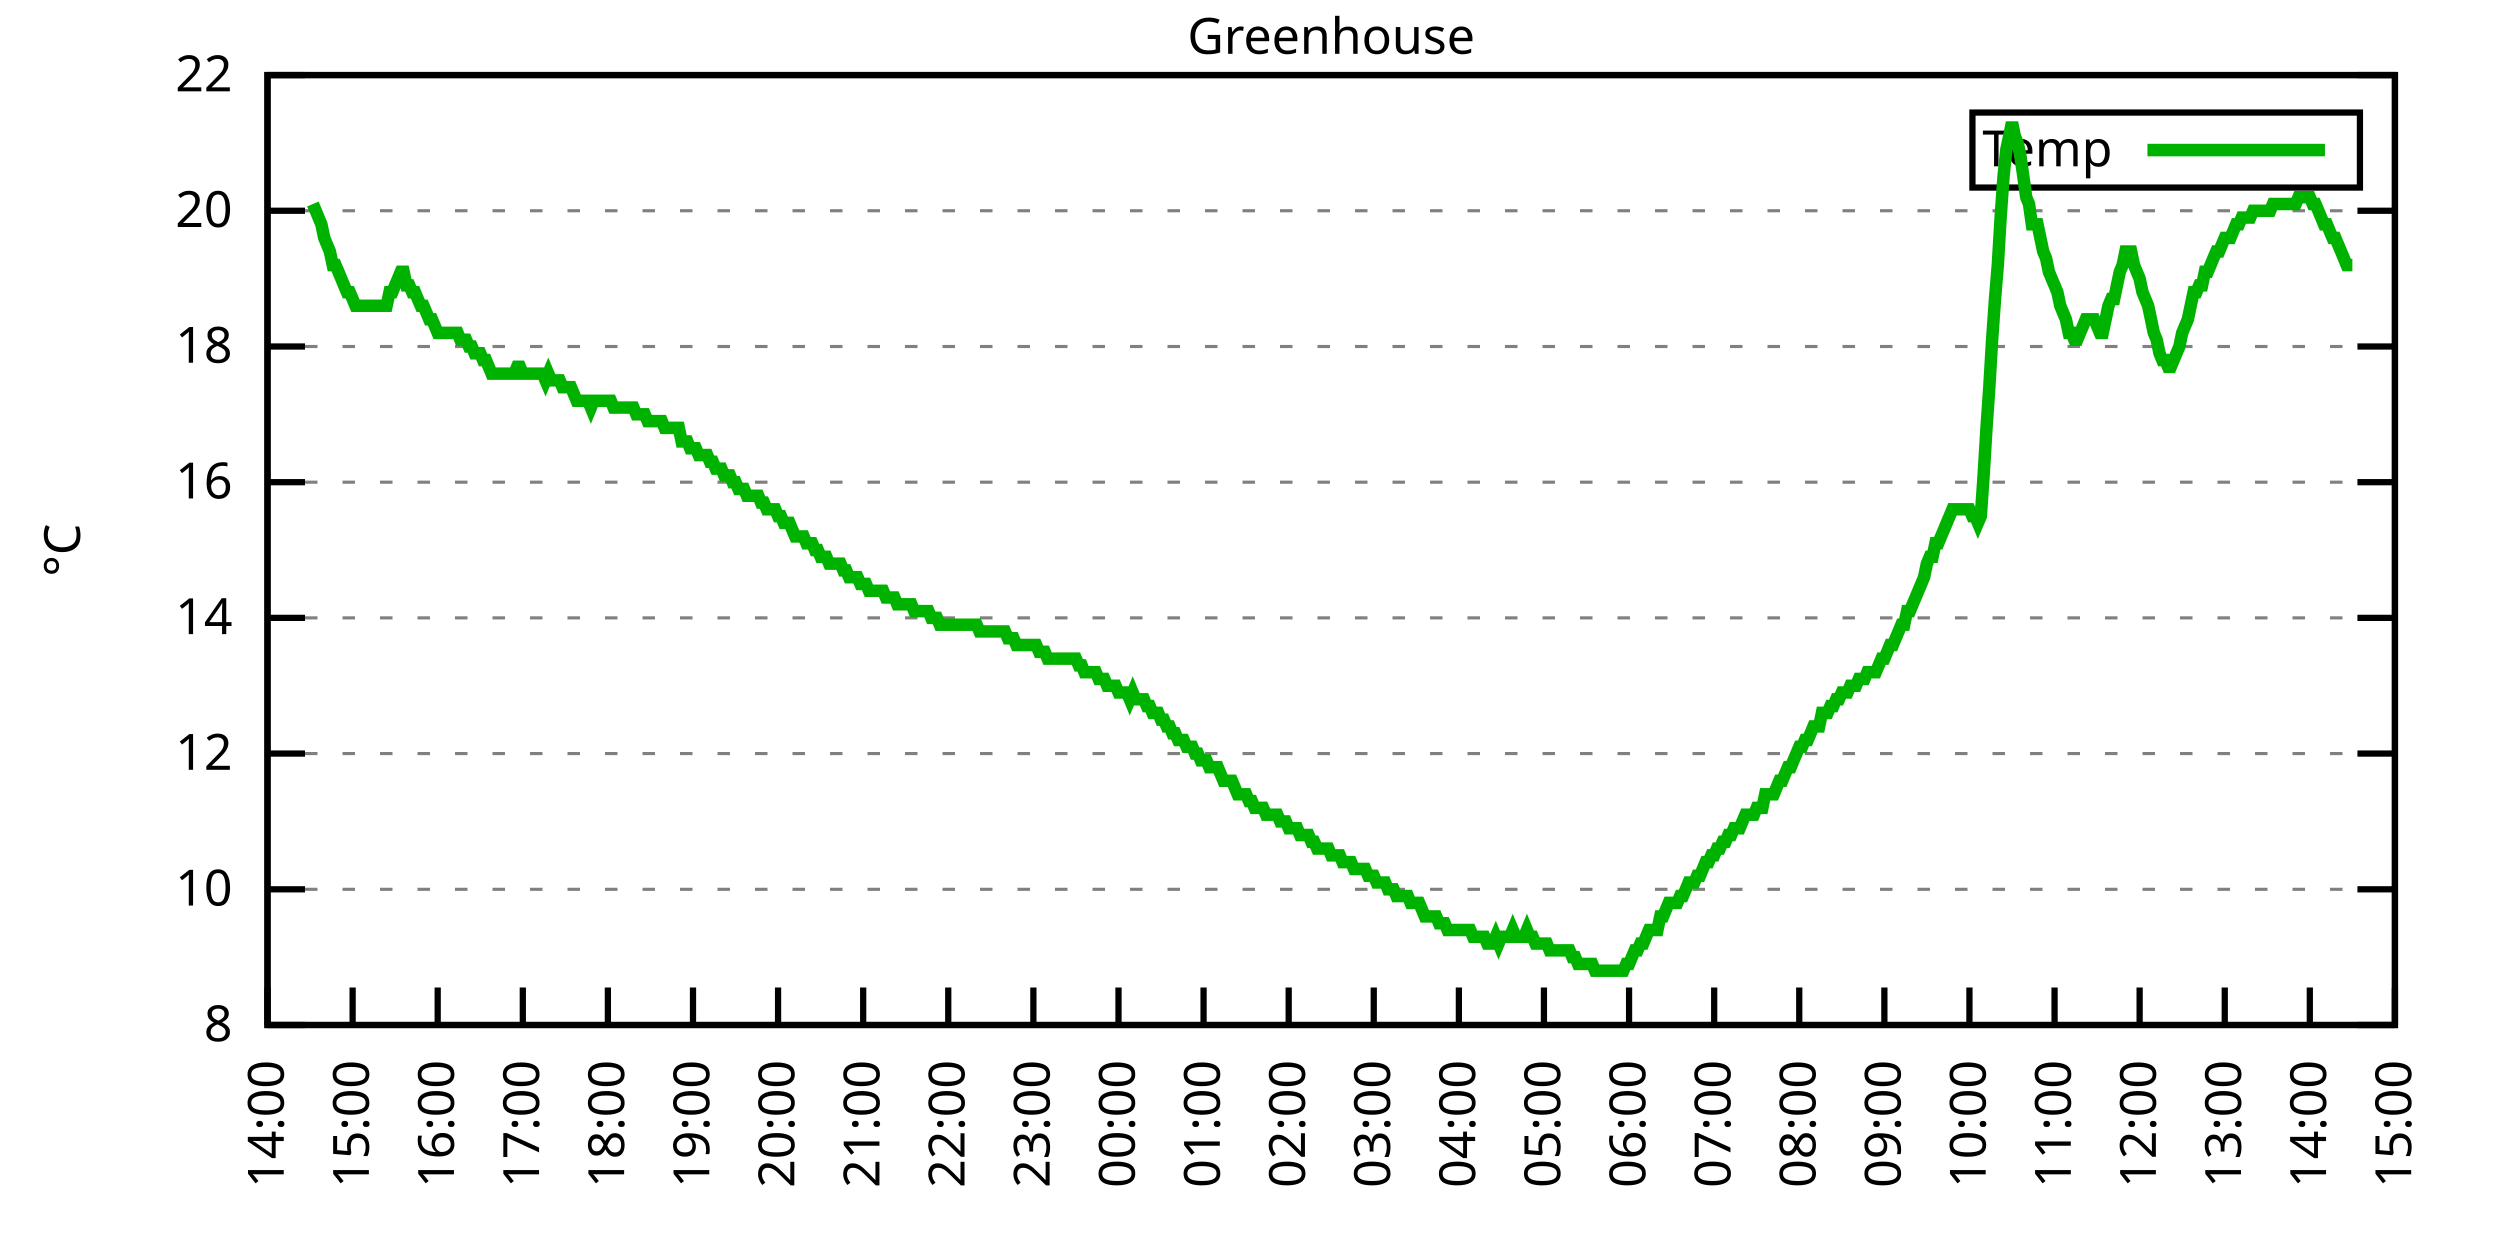
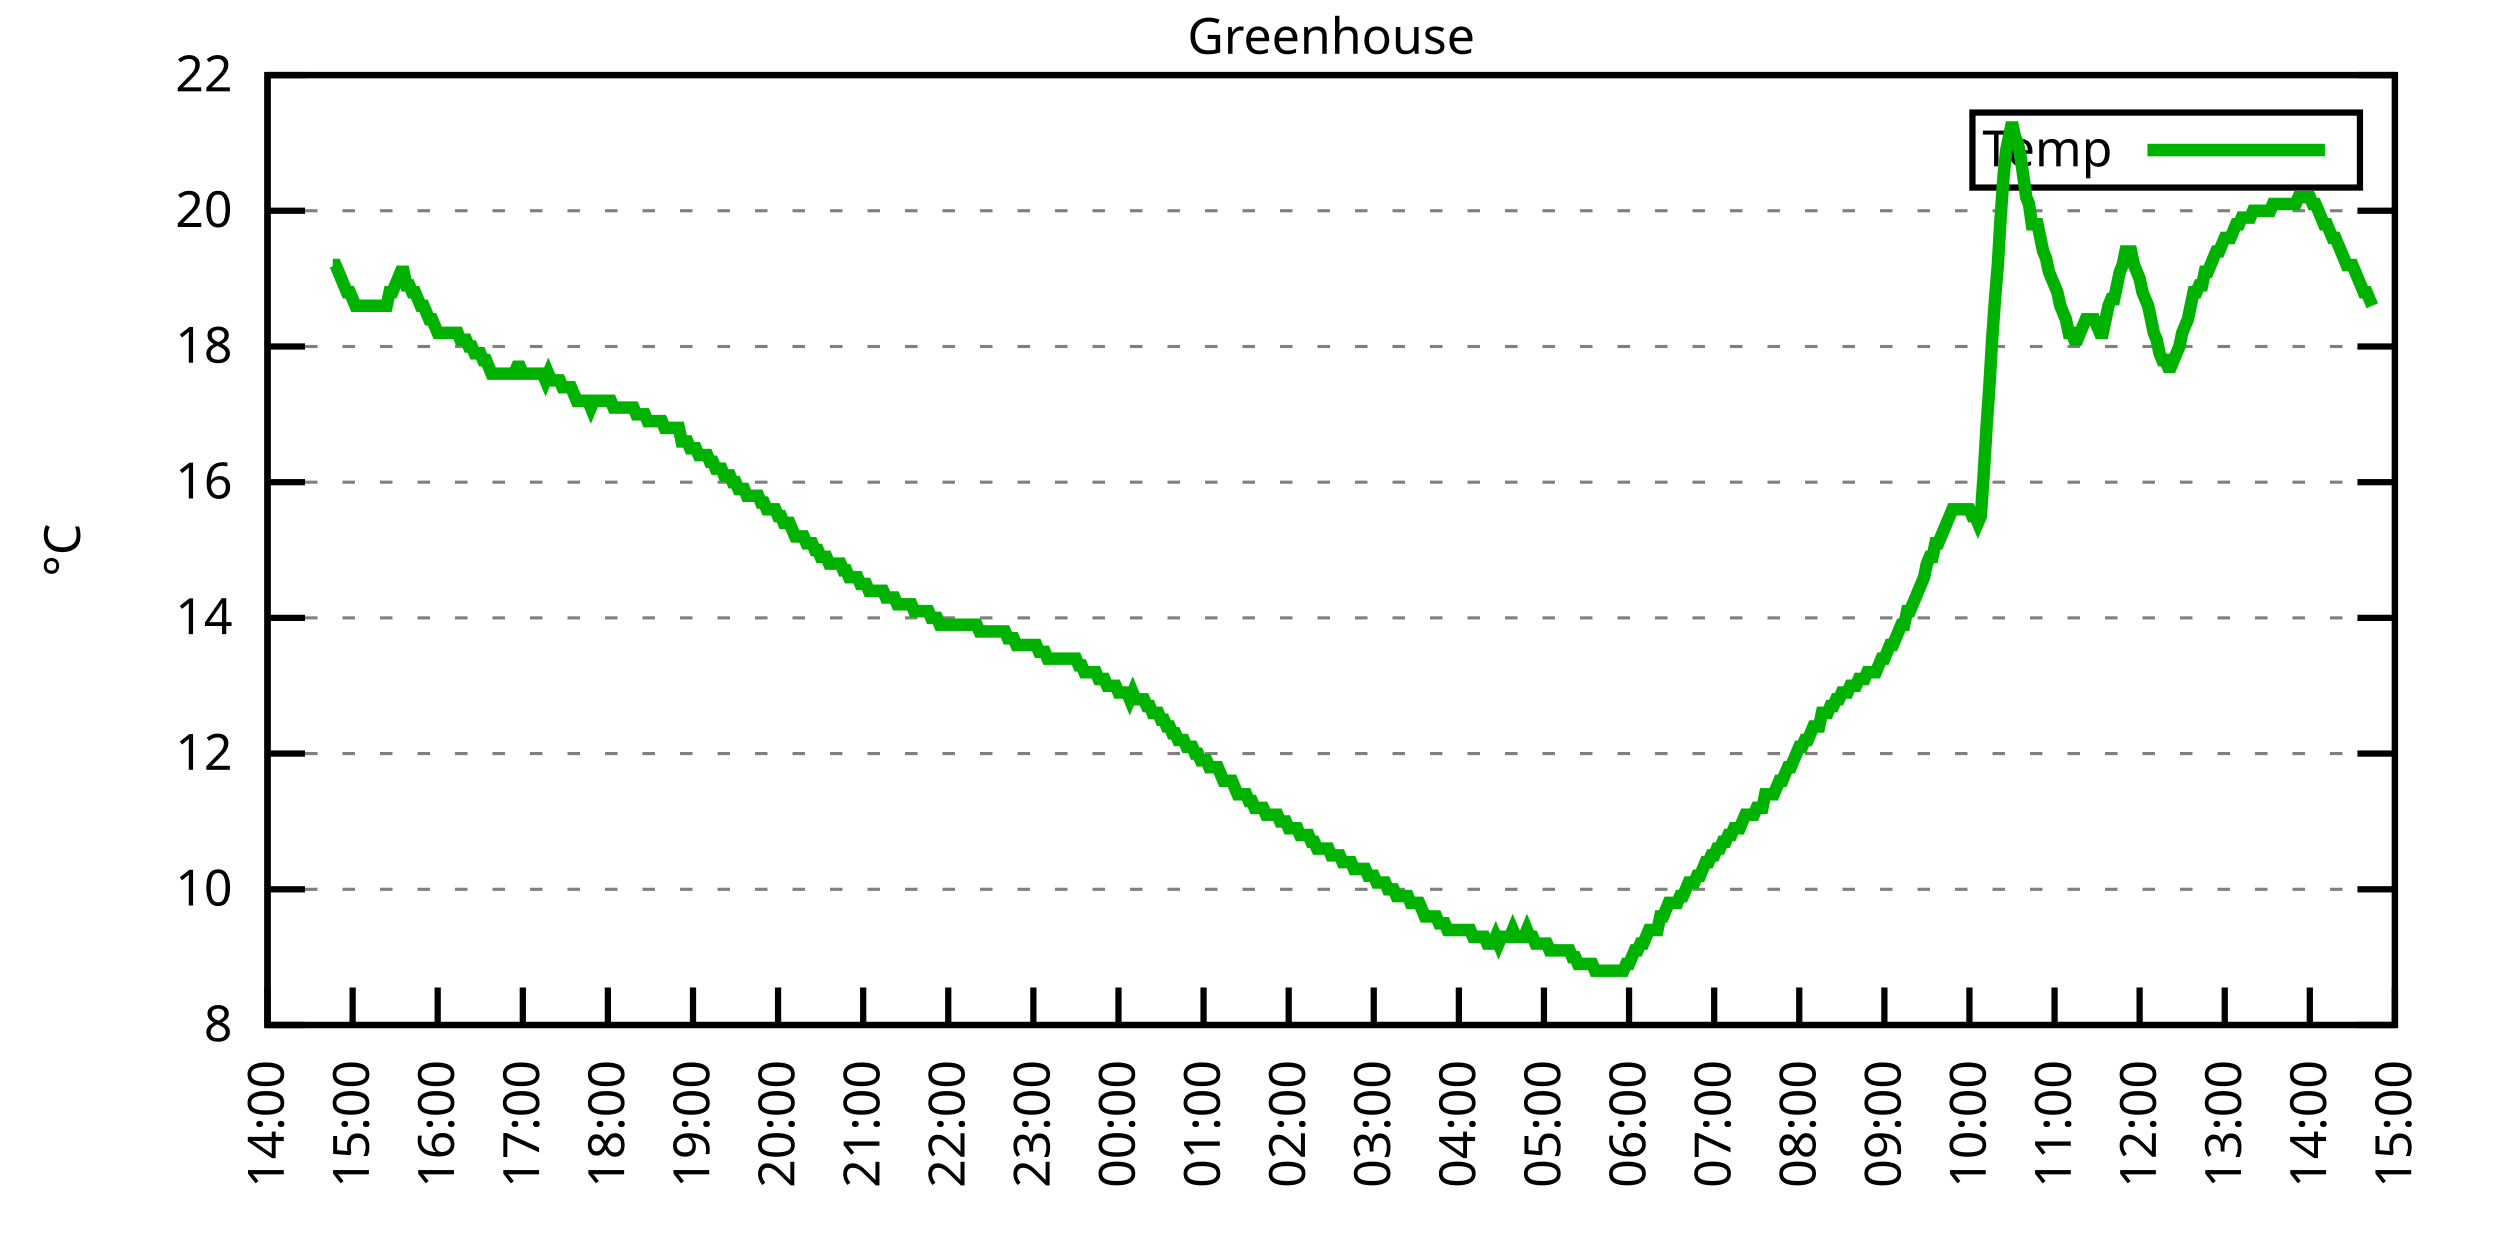
<svg xmlns="http://www.w3.org/2000/svg" xmlns:xlink="http://www.w3.org/1999/xlink" width="400" height="200" viewBox="0 0 400 200">
  <g id="gnuplot_canvas">
    <rect x="0" y="0" width="400" height="200" fill="none" />
    <defs>
      <circle id="gpDot" r="0.5" stroke-width="0.5" stroke="currentColor" />
      <path id="gpPt0" stroke-width="0.333" stroke="currentColor" d="M-1,0 h2 M0,-1 v2" />
      <path id="gpPt1" stroke-width="0.333" stroke="currentColor" d="M-1,-1 L1,1 M1,-1 L-1,1" />
      <path id="gpPt2" stroke-width="0.333" stroke="currentColor" d="M-1,0 L1,0 M0,-1 L0,1 M-1,-1 L1,1 M-1,1 L1,-1" />
      <rect id="gpPt3" stroke-width="0.333" stroke="currentColor" x="-1" y="-1" width="2" height="2" />
      <rect id="gpPt4" stroke-width="0.333" stroke="currentColor" fill="currentColor" x="-1" y="-1" width="2" height="2" />
      <circle id="gpPt5" stroke-width="0.333" stroke="currentColor" cx="0" cy="0" r="1" />
      <use xlink:href="#gpPt5" id="gpPt6" fill="currentColor" stroke="none" />
      <path id="gpPt7" stroke-width="0.333" stroke="currentColor" d="M0,-1.33 L-1.33,0.67 L1.33,0.67 z" />
      <use xlink:href="#gpPt7" id="gpPt8" fill="currentColor" stroke="none" />
      <use xlink:href="#gpPt7" id="gpPt9" stroke="currentColor" transform="rotate(180)" />
      <use xlink:href="#gpPt9" id="gpPt10" fill="currentColor" stroke="none" />
      <use xlink:href="#gpPt3" id="gpPt11" stroke="currentColor" transform="rotate(45)" />
      <use xlink:href="#gpPt11" id="gpPt12" fill="currentColor" stroke="none" />
      <path id="gpPt13" stroke-width="0.333" stroke="currentColor" d="M0,1.330 L1.265,0.411 L0.782,-1.067 L-0.782,-1.076 L-1.265,0.411 z" />
      <use xlink:href="#gpPt13" id="gpPt14" fill="currentColor" stroke="none" />
      <filter id="textbox" filterUnits="objectBoundingBox" x="0" y="0" height="1" width="1">
        <feFlood flood-color="white" flood-opacity="1" result="bgnd" />
        <feComposite in="SourceGraphic" in2="bgnd" operator="atop" />
      </filter>
      <filter id="greybox" filterUnits="objectBoundingBox" x="0" y="0" height="1" width="1">
        <feFlood flood-color="lightgrey" flood-opacity="1" result="grey" />
        <feComposite in="SourceGraphic" in2="grey" operator="atop" />
      </filter>
    </defs>
    <g fill="none" color="white" stroke="currentColor" stroke-width="1.00" stroke-linecap="butt" stroke-linejoin="miter">
</g>
    <g fill="none" color="black" stroke="currentColor" stroke-width="1.00" stroke-linecap="butt" stroke-linejoin="miter">
      <g stroke="none" shape-rendering="crispEdges">
        <polygon fill="rgb(255, 255, 255)" points="42.80,164.00 383.18,164.00 383.18,12.02 42.80,12.02 " />
      </g>
    </g>
    <g fill="none" color="black" stroke="currentColor" stroke-width="1.00" stroke-linecap="butt" stroke-linejoin="miter">
</g>
    <g fill="none" color="black" stroke="black" stroke-width="0.50" stroke-linecap="butt" stroke-linejoin="miter">
</g>
    <g fill="none" color="gray" stroke="currentColor" stroke-width="0.50" stroke-linecap="butt" stroke-linejoin="miter">
      <path stroke="gray" stroke-dasharray="2,4" class="gridline" d="M42.80,164.00 L383.19,164.00  " />
    </g>
    <g fill="none" color="gray" stroke="gray" stroke-width="1.00" stroke-linecap="butt" stroke-linejoin="miter">
</g>
    <g fill="none" color="black" stroke="currentColor" stroke-width="1.00" stroke-linecap="butt" stroke-linejoin="miter">
      <path stroke="black" d="M42.80,164.00 L48.80,164.00 M383.19,164.00 L377.19,164.00  " />
      <g transform="translate(37.20,166.60)" stroke="none" fill="black" font-family="Sans" font-size="8.00" text-anchor="end">
        <text>
          <tspan font-family="Sans"> 8</tspan>
        </text>
      </g>
    </g>
    <g fill="none" color="black" stroke="currentColor" stroke-width="1.00" stroke-linecap="butt" stroke-linejoin="miter">
</g>
    <g fill="none" color="black" stroke="black" stroke-width="0.50" stroke-linecap="butt" stroke-linejoin="miter">
</g>
    <g fill="none" color="gray" stroke="currentColor" stroke-width="0.50" stroke-linecap="butt" stroke-linejoin="miter">
      <path stroke="gray" stroke-dasharray="2,4" class="gridline" d="M42.80,142.29 L383.19,142.29  " />
    </g>
    <g fill="none" color="gray" stroke="gray" stroke-width="1.00" stroke-linecap="butt" stroke-linejoin="miter">
</g>
    <g fill="none" color="black" stroke="currentColor" stroke-width="1.00" stroke-linecap="butt" stroke-linejoin="miter">
      <path stroke="black" d="M42.80,142.29 L48.80,142.29 M383.19,142.29 L377.19,142.29  " />
      <g transform="translate(37.20,144.89)" stroke="none" fill="black" font-family="Sans" font-size="8.00" text-anchor="end">
        <text>
          <tspan font-family="Sans"> 10</tspan>
        </text>
      </g>
    </g>
    <g fill="none" color="black" stroke="currentColor" stroke-width="1.00" stroke-linecap="butt" stroke-linejoin="miter">
</g>
    <g fill="none" color="black" stroke="black" stroke-width="0.50" stroke-linecap="butt" stroke-linejoin="miter">
</g>
    <g fill="none" color="gray" stroke="currentColor" stroke-width="0.50" stroke-linecap="butt" stroke-linejoin="miter">
      <path stroke="gray" stroke-dasharray="2,4" class="gridline" d="M42.80,120.57 L383.19,120.57  " />
    </g>
    <g fill="none" color="gray" stroke="gray" stroke-width="1.00" stroke-linecap="butt" stroke-linejoin="miter">
</g>
    <g fill="none" color="black" stroke="currentColor" stroke-width="1.00" stroke-linecap="butt" stroke-linejoin="miter">
      <path stroke="black" d="M42.80,120.57 L48.80,120.57 M383.19,120.57 L377.19,120.57  " />
      <g transform="translate(37.20,123.17)" stroke="none" fill="black" font-family="Sans" font-size="8.00" text-anchor="end">
        <text>
          <tspan font-family="Sans"> 12</tspan>
        </text>
      </g>
    </g>
    <g fill="none" color="black" stroke="currentColor" stroke-width="1.00" stroke-linecap="butt" stroke-linejoin="miter">
</g>
    <g fill="none" color="black" stroke="black" stroke-width="0.50" stroke-linecap="butt" stroke-linejoin="miter">
</g>
    <g fill="none" color="gray" stroke="currentColor" stroke-width="0.50" stroke-linecap="butt" stroke-linejoin="miter">
      <path stroke="gray" stroke-dasharray="2,4" class="gridline" d="M42.80,98.86 L383.19,98.86  " />
    </g>
    <g fill="none" color="gray" stroke="gray" stroke-width="1.00" stroke-linecap="butt" stroke-linejoin="miter">
</g>
    <g fill="none" color="black" stroke="currentColor" stroke-width="1.00" stroke-linecap="butt" stroke-linejoin="miter">
      <path stroke="black" d="M42.80,98.86 L48.80,98.86 M383.19,98.86 L377.19,98.86  " />
      <g transform="translate(37.20,101.46)" stroke="none" fill="black" font-family="Sans" font-size="8.00" text-anchor="end">
        <text>
          <tspan font-family="Sans"> 14</tspan>
        </text>
      </g>
    </g>
    <g fill="none" color="black" stroke="currentColor" stroke-width="1.00" stroke-linecap="butt" stroke-linejoin="miter">
</g>
    <g fill="none" color="black" stroke="black" stroke-width="0.50" stroke-linecap="butt" stroke-linejoin="miter">
</g>
    <g fill="none" color="gray" stroke="currentColor" stroke-width="0.50" stroke-linecap="butt" stroke-linejoin="miter">
      <path stroke="gray" stroke-dasharray="2,4" class="gridline" d="M42.80,77.15 L383.19,77.15  " />
    </g>
    <g fill="none" color="gray" stroke="gray" stroke-width="1.00" stroke-linecap="butt" stroke-linejoin="miter">
</g>
    <g fill="none" color="black" stroke="currentColor" stroke-width="1.00" stroke-linecap="butt" stroke-linejoin="miter">
      <path stroke="black" d="M42.80,77.15 L48.80,77.15 M383.19,77.15 L377.19,77.15  " />
      <g transform="translate(37.20,79.75)" stroke="none" fill="black" font-family="Sans" font-size="8.00" text-anchor="end">
        <text>
          <tspan font-family="Sans"> 16</tspan>
        </text>
      </g>
    </g>
    <g fill="none" color="black" stroke="currentColor" stroke-width="1.00" stroke-linecap="butt" stroke-linejoin="miter">
</g>
    <g fill="none" color="black" stroke="black" stroke-width="0.50" stroke-linecap="butt" stroke-linejoin="miter">
</g>
    <g fill="none" color="gray" stroke="currentColor" stroke-width="0.50" stroke-linecap="butt" stroke-linejoin="miter">
      <path stroke="gray" stroke-dasharray="2,4" class="gridline" d="M42.80,55.44 L383.19,55.44  " />
    </g>
    <g fill="none" color="gray" stroke="gray" stroke-width="1.00" stroke-linecap="butt" stroke-linejoin="miter">
</g>
    <g fill="none" color="black" stroke="currentColor" stroke-width="1.00" stroke-linecap="butt" stroke-linejoin="miter">
      <path stroke="black" d="M42.80,55.44 L48.80,55.44 M383.19,55.44 L377.19,55.44  " />
      <g transform="translate(37.20,58.04)" stroke="none" fill="black" font-family="Sans" font-size="8.00" text-anchor="end">
        <text>
          <tspan font-family="Sans"> 18</tspan>
        </text>
      </g>
    </g>
    <g fill="none" color="black" stroke="currentColor" stroke-width="1.00" stroke-linecap="butt" stroke-linejoin="miter">
</g>
    <g fill="none" color="black" stroke="black" stroke-width="0.50" stroke-linecap="butt" stroke-linejoin="miter">
</g>
    <g fill="none" color="gray" stroke="currentColor" stroke-width="0.50" stroke-linecap="butt" stroke-linejoin="miter">
      <path stroke="gray" stroke-dasharray="2,4" class="gridline" d="M42.80,33.72 L383.19,33.72  " />
    </g>
    <g fill="none" color="gray" stroke="gray" stroke-width="1.00" stroke-linecap="butt" stroke-linejoin="miter">
</g>
    <g fill="none" color="black" stroke="currentColor" stroke-width="1.00" stroke-linecap="butt" stroke-linejoin="miter">
      <path stroke="black" d="M42.80,33.72 L48.80,33.72 M383.19,33.72 L377.19,33.72  " />
      <g transform="translate(37.20,36.32)" stroke="none" fill="black" font-family="Sans" font-size="8.00" text-anchor="end">
        <text>
          <tspan font-family="Sans"> 20</tspan>
        </text>
      </g>
    </g>
    <g fill="none" color="black" stroke="currentColor" stroke-width="1.00" stroke-linecap="butt" stroke-linejoin="miter">
</g>
    <g fill="none" color="black" stroke="black" stroke-width="0.50" stroke-linecap="butt" stroke-linejoin="miter">
</g>
    <g fill="none" color="gray" stroke="currentColor" stroke-width="0.50" stroke-linecap="butt" stroke-linejoin="miter">
      <path stroke="gray" stroke-dasharray="2,4" class="gridline" d="M42.80,12.01 L383.19,12.01  " />
    </g>
    <g fill="none" color="gray" stroke="gray" stroke-width="1.00" stroke-linecap="butt" stroke-linejoin="miter">
</g>
    <g fill="none" color="black" stroke="currentColor" stroke-width="1.00" stroke-linecap="butt" stroke-linejoin="miter">
      <path stroke="black" d="M42.80,12.01 L48.80,12.01 M383.19,12.01 L377.19,12.01  " />
      <g transform="translate(37.20,14.61)" stroke="none" fill="black" font-family="Sans" font-size="8.00" text-anchor="end">
        <text>
          <tspan font-family="Sans"> 22</tspan>
        </text>
      </g>
    </g>
    <g fill="none" color="black" stroke="currentColor" stroke-width="1.00" stroke-linecap="butt" stroke-linejoin="miter">
      <path stroke="black" d="M42.80,164.00 L42.80,158.00  " />
      <g transform="translate(45.40,169.60) rotate(270.00)" stroke="none" fill="black" font-family="Sans" font-size="8.00" text-anchor="end">
        <text>
          <tspan font-family="Sans">14:00</tspan>
        </text>
      </g>
    </g>
    <g fill="none" color="black" stroke="currentColor" stroke-width="1.00" stroke-linecap="butt" stroke-linejoin="miter">
      <path stroke="black" d="M56.42,164.00 L56.42,158.00  " />
      <g transform="translate(59.02,169.60) rotate(270.00)" stroke="none" fill="black" font-family="Sans" font-size="8.00" text-anchor="end">
        <text>
          <tspan font-family="Sans">15:00</tspan>
        </text>
      </g>
    </g>
    <g fill="none" color="black" stroke="currentColor" stroke-width="1.00" stroke-linecap="butt" stroke-linejoin="miter">
      <path stroke="black" d="M70.03,164.00 L70.03,158.00  " />
      <g transform="translate(72.63,169.60) rotate(270.00)" stroke="none" fill="black" font-family="Sans" font-size="8.00" text-anchor="end">
        <text>
          <tspan font-family="Sans">16:00</tspan>
        </text>
      </g>
    </g>
    <g fill="none" color="black" stroke="currentColor" stroke-width="1.00" stroke-linecap="butt" stroke-linejoin="miter">
      <path stroke="black" d="M83.65,164.00 L83.65,158.00  " />
      <g transform="translate(86.25,169.60) rotate(270.00)" stroke="none" fill="black" font-family="Sans" font-size="8.00" text-anchor="end">
        <text>
          <tspan font-family="Sans">17:00</tspan>
        </text>
      </g>
    </g>
    <g fill="none" color="black" stroke="currentColor" stroke-width="1.00" stroke-linecap="butt" stroke-linejoin="miter">
      <path stroke="black" d="M97.26,164.00 L97.26,158.00  " />
      <g transform="translate(99.86,169.60) rotate(270.00)" stroke="none" fill="black" font-family="Sans" font-size="8.00" text-anchor="end">
        <text>
          <tspan font-family="Sans">18:00</tspan>
        </text>
      </g>
    </g>
    <g fill="none" color="black" stroke="currentColor" stroke-width="1.00" stroke-linecap="butt" stroke-linejoin="miter">
      <path stroke="black" d="M110.88,164.00 L110.88,158.00  " />
      <g transform="translate(113.48,169.60) rotate(270.00)" stroke="none" fill="black" font-family="Sans" font-size="8.00" text-anchor="end">
        <text>
          <tspan font-family="Sans">19:00</tspan>
        </text>
      </g>
    </g>
    <g fill="none" color="black" stroke="currentColor" stroke-width="1.00" stroke-linecap="butt" stroke-linejoin="miter">
      <path stroke="black" d="M124.49,164.00 L124.49,158.00  " />
      <g transform="translate(127.09,169.60) rotate(270.00)" stroke="none" fill="black" font-family="Sans" font-size="8.00" text-anchor="end">
        <text>
          <tspan font-family="Sans">20:00</tspan>
        </text>
      </g>
    </g>
    <g fill="none" color="black" stroke="currentColor" stroke-width="1.00" stroke-linecap="butt" stroke-linejoin="miter">
      <path stroke="black" d="M138.11,164.00 L138.11,158.00  " />
      <g transform="translate(140.71,169.60) rotate(270.00)" stroke="none" fill="black" font-family="Sans" font-size="8.00" text-anchor="end">
        <text>
          <tspan font-family="Sans">21:00</tspan>
        </text>
      </g>
    </g>
    <g fill="none" color="black" stroke="currentColor" stroke-width="1.00" stroke-linecap="butt" stroke-linejoin="miter">
      <path stroke="black" d="M151.72,164.00 L151.72,158.00  " />
      <g transform="translate(154.32,169.60) rotate(270.00)" stroke="none" fill="black" font-family="Sans" font-size="8.00" text-anchor="end">
        <text>
          <tspan font-family="Sans">22:00</tspan>
        </text>
      </g>
    </g>
    <g fill="none" color="black" stroke="currentColor" stroke-width="1.00" stroke-linecap="butt" stroke-linejoin="miter">
      <path stroke="black" d="M165.34,164.00 L165.34,158.00  " />
      <g transform="translate(167.94,169.60) rotate(270.00)" stroke="none" fill="black" font-family="Sans" font-size="8.00" text-anchor="end">
        <text>
          <tspan font-family="Sans">23:00</tspan>
        </text>
      </g>
    </g>
    <g fill="none" color="black" stroke="currentColor" stroke-width="1.00" stroke-linecap="butt" stroke-linejoin="miter">
      <path stroke="black" d="M178.96,164.00 L178.96,158.00  " />
      <g transform="translate(181.56,169.60) rotate(270.00)" stroke="none" fill="black" font-family="Sans" font-size="8.00" text-anchor="end">
        <text>
          <tspan font-family="Sans">00:00</tspan>
        </text>
      </g>
    </g>
    <g fill="none" color="black" stroke="currentColor" stroke-width="1.00" stroke-linecap="butt" stroke-linejoin="miter">
      <path stroke="black" d="M192.57,164.00 L192.57,158.00  " />
      <g transform="translate(195.17,169.60) rotate(270.00)" stroke="none" fill="black" font-family="Sans" font-size="8.00" text-anchor="end">
        <text>
          <tspan font-family="Sans">01:00</tspan>
        </text>
      </g>
    </g>
    <g fill="none" color="black" stroke="currentColor" stroke-width="1.00" stroke-linecap="butt" stroke-linejoin="miter">
      <path stroke="black" d="M206.19,164.00 L206.19,158.00  " />
      <g transform="translate(208.79,169.60) rotate(270.00)" stroke="none" fill="black" font-family="Sans" font-size="8.00" text-anchor="end">
        <text>
          <tspan font-family="Sans">02:00</tspan>
        </text>
      </g>
    </g>
    <g fill="none" color="black" stroke="currentColor" stroke-width="1.00" stroke-linecap="butt" stroke-linejoin="miter">
      <path stroke="black" d="M219.80,164.00 L219.80,158.00  " />
      <g transform="translate(222.40,169.60) rotate(270.00)" stroke="none" fill="black" font-family="Sans" font-size="8.00" text-anchor="end">
        <text>
          <tspan font-family="Sans">03:00</tspan>
        </text>
      </g>
    </g>
    <g fill="none" color="black" stroke="currentColor" stroke-width="1.00" stroke-linecap="butt" stroke-linejoin="miter">
      <path stroke="black" d="M233.42,164.00 L233.42,158.00  " />
      <g transform="translate(236.02,169.60) rotate(270.00)" stroke="none" fill="black" font-family="Sans" font-size="8.00" text-anchor="end">
        <text>
          <tspan font-family="Sans">04:00</tspan>
        </text>
      </g>
    </g>
    <g fill="none" color="black" stroke="currentColor" stroke-width="1.00" stroke-linecap="butt" stroke-linejoin="miter">
      <path stroke="black" d="M247.03,164.00 L247.03,158.00  " />
      <g transform="translate(249.63,169.60) rotate(270.00)" stroke="none" fill="black" font-family="Sans" font-size="8.00" text-anchor="end">
        <text>
          <tspan font-family="Sans">05:00</tspan>
        </text>
      </g>
    </g>
    <g fill="none" color="black" stroke="currentColor" stroke-width="1.00" stroke-linecap="butt" stroke-linejoin="miter">
      <path stroke="black" d="M260.65,164.00 L260.65,158.00  " />
      <g transform="translate(263.25,169.60) rotate(270.00)" stroke="none" fill="black" font-family="Sans" font-size="8.00" text-anchor="end">
        <text>
          <tspan font-family="Sans">06:00</tspan>
        </text>
      </g>
    </g>
    <g fill="none" color="black" stroke="currentColor" stroke-width="1.00" stroke-linecap="butt" stroke-linejoin="miter">
      <path stroke="black" d="M274.27,164.00 L274.27,158.00  " />
      <g transform="translate(276.87,169.60) rotate(270.00)" stroke="none" fill="black" font-family="Sans" font-size="8.00" text-anchor="end">
        <text>
          <tspan font-family="Sans">07:00</tspan>
        </text>
      </g>
    </g>
    <g fill="none" color="black" stroke="currentColor" stroke-width="1.00" stroke-linecap="butt" stroke-linejoin="miter">
      <path stroke="black" d="M287.88,164.00 L287.88,158.00  " />
      <g transform="translate(290.48,169.60) rotate(270.00)" stroke="none" fill="black" font-family="Sans" font-size="8.00" text-anchor="end">
        <text>
          <tspan font-family="Sans">08:00</tspan>
        </text>
      </g>
    </g>
    <g fill="none" color="black" stroke="currentColor" stroke-width="1.00" stroke-linecap="butt" stroke-linejoin="miter">
      <path stroke="black" d="M301.50,164.00 L301.50,158.00  " />
      <g transform="translate(304.10,169.60) rotate(270.00)" stroke="none" fill="black" font-family="Sans" font-size="8.00" text-anchor="end">
        <text>
          <tspan font-family="Sans">09:00</tspan>
        </text>
      </g>
    </g>
    <g fill="none" color="black" stroke="currentColor" stroke-width="1.00" stroke-linecap="butt" stroke-linejoin="miter">
      <path stroke="black" d="M315.11,164.00 L315.11,158.00  " />
      <g transform="translate(317.71,169.60) rotate(270.00)" stroke="none" fill="black" font-family="Sans" font-size="8.00" text-anchor="end">
        <text>
          <tspan font-family="Sans">10:00</tspan>
        </text>
      </g>
    </g>
    <g fill="none" color="black" stroke="currentColor" stroke-width="1.00" stroke-linecap="butt" stroke-linejoin="miter">
      <path stroke="black" d="M328.73,164.00 L328.73,158.00  " />
      <g transform="translate(331.33,169.60) rotate(270.00)" stroke="none" fill="black" font-family="Sans" font-size="8.00" text-anchor="end">
        <text>
          <tspan font-family="Sans">11:00</tspan>
        </text>
      </g>
    </g>
    <g fill="none" color="black" stroke="currentColor" stroke-width="1.00" stroke-linecap="butt" stroke-linejoin="miter">
      <path stroke="black" d="M342.34,164.00 L342.34,158.00  " />
      <g transform="translate(344.94,169.60) rotate(270.00)" stroke="none" fill="black" font-family="Sans" font-size="8.00" text-anchor="end">
        <text>
          <tspan font-family="Sans">12:00</tspan>
        </text>
      </g>
    </g>
    <g fill="none" color="black" stroke="currentColor" stroke-width="1.00" stroke-linecap="butt" stroke-linejoin="miter">
      <path stroke="black" d="M355.96,164.00 L355.96,158.00  " />
      <g transform="translate(358.56,169.60) rotate(270.00)" stroke="none" fill="black" font-family="Sans" font-size="8.00" text-anchor="end">
        <text>
          <tspan font-family="Sans">13:00</tspan>
        </text>
      </g>
    </g>
    <g fill="none" color="black" stroke="currentColor" stroke-width="1.00" stroke-linecap="butt" stroke-linejoin="miter">
      <path stroke="black" d="M369.57,164.00 L369.57,158.00  " />
      <g transform="translate(372.17,169.60) rotate(270.00)" stroke="none" fill="black" font-family="Sans" font-size="8.00" text-anchor="end">
        <text>
          <tspan font-family="Sans">14:00</tspan>
        </text>
      </g>
    </g>
    <g fill="none" color="black" stroke="currentColor" stroke-width="1.00" stroke-linecap="butt" stroke-linejoin="miter">
      <path stroke="black" d="M383.19,164.00 L383.19,158.00  " />
      <g transform="translate(385.79,169.60) rotate(270.00)" stroke="none" fill="black" font-family="Sans" font-size="8.00" text-anchor="end">
        <text>
          <tspan font-family="Sans">15:00</tspan>
        </text>
      </g>
    </g>
    <g fill="none" color="black" stroke="currentColor" stroke-width="1.00" stroke-linecap="butt" stroke-linejoin="miter">
</g>
    <g fill="none" color="black" stroke="currentColor" stroke-width="1.00" stroke-linecap="butt" stroke-linejoin="miter">
      <path stroke="black" d="M42.80,12.01 L42.80,164.00 L383.19,164.00 L383.19,12.01 L42.80,12.01 Z  " />
    </g>
    <g fill="none" color="black" stroke="currentColor" stroke-width="1.00" stroke-linecap="butt" stroke-linejoin="miter">
</g>
    <g fill="none" color="black" stroke="currentColor" stroke-width="1.00" stroke-linecap="butt" stroke-linejoin="miter">
      <path stroke="black" d="M315.59,30.01 L315.59,18.01 L377.59,18.01 L377.59,30.01 L315.59,30.01 Z  " />
    </g>
    <g id="Greenhouse_plot_1">
      <g fill="none" color="white" stroke="black" stroke-width="2.00" stroke-linecap="butt" stroke-linejoin="miter">
</g>
      <g fill="none" color="black" stroke="currentColor" stroke-width="2.00" stroke-linecap="butt" stroke-linejoin="miter">
        <g transform="translate(337.99,26.61)" stroke="none" fill="black" font-family="Sans" font-size="8.00" text-anchor="end">
          <text>
            <tspan font-family="Sans">Temp</tspan>
          </text>
        </g>
      </g>
      <g fill="none" color="black" stroke="currentColor" stroke-width="2.00" stroke-linecap="butt" stroke-linejoin="miter">
-         <path stroke="rgb(  0, 178,   0)" d="M343.59,24.01 L371.99,24.01 M50.06,32.64 L50.52,33.72 L50.97,34.81 L51.42,35.89 L51.88,38.07 L52.33,39.15   L52.78,40.24 L53.24,42.41 L53.69,42.41 L54.15,43.49 L54.60,44.58 L55.05,45.66 L55.51,46.75 L55.96,46.75   L56.42,47.84 L56.87,48.92 L57.32,48.92 L57.78,48.92 L58.23,48.92 L58.68,48.92 L59.14,48.92 L59.59,48.92   L60.05,48.92 L60.50,48.92 L60.95,48.92 L61.41,48.92 L61.86,48.92 L62.32,46.75 L62.77,46.75 L63.22,45.66   L63.68,44.58 L64.13,43.49 L64.58,43.49 L65.04,45.66 L65.49,45.66 L65.95,46.75 L66.40,46.75 L66.85,47.84   L67.31,48.92 L67.76,48.92 L68.22,50.01 L68.67,51.09 L69.12,51.09 L69.58,52.18 L70.03,53.26 L70.49,53.26   L70.94,53.26 L71.39,53.26 L71.85,53.26 L72.30,53.26 L72.75,53.26 L73.21,53.26 L73.66,54.35 L74.12,54.35   L74.57,54.35 L75.02,55.44 L75.48,55.44 L75.93,56.52 L76.39,56.52 L76.84,56.52 L77.29,57.61 L77.75,57.61   L78.20,58.69 L78.65,59.78 L79.11,59.78 L79.56,59.78 L80.02,59.78 L80.47,59.78 L80.92,59.78 L81.38,59.78   L81.83,59.78 L82.29,59.78 L82.74,58.69 L83.19,58.69 L83.65,59.78 L84.10,59.78 L84.55,59.78 L85.01,59.78   L85.46,59.78 L85.92,59.78 L86.37,59.78 L86.82,59.78 L87.28,60.86 L87.73,59.78 L88.19,60.86 L88.64,60.86   L89.09,60.86 L89.55,60.86 L90.00,61.95 L90.45,61.95 L90.91,61.95 L91.36,61.95 L91.82,63.04 L92.27,64.12   L92.72,64.12 L93.18,64.12 L93.63,64.12 L94.09,64.12 L94.54,65.21 L94.99,64.12 L95.45,64.12 L95.90,64.12   L96.35,64.12 L96.81,64.12 L97.26,64.12 L97.72,64.12 L98.17,65.21 L98.62,65.21 L99.08,65.21 L99.53,65.21   L99.99,65.21 L100.44,65.21 L100.89,65.21 L101.35,65.21 L101.80,66.29 L102.25,66.29 L102.71,66.29 L103.16,66.29   L103.62,67.38 L104.07,67.38 L104.52,67.38 L104.98,67.38 L105.43,67.38 L105.89,67.38 L106.34,68.46 L106.79,68.46   L107.25,68.46 L107.70,68.46 L108.15,68.46 L108.61,68.46 L109.06,70.63 L109.52,70.63 L109.97,70.63 L110.42,71.72   L110.88,71.72 L111.33,71.72 L111.79,72.81 L112.24,72.81 L112.69,72.81 L113.15,72.81 L113.60,73.89 L114.05,73.89   L114.51,74.98 L114.96,74.98 L115.42,74.98 L115.87,76.06 L116.32,76.06 L116.78,76.06 L117.23,77.15 L117.69,77.15   L118.14,78.23 L118.59,78.23 L119.05,78.23 L119.50,79.32 L119.96,79.32 L120.41,79.32 L120.86,79.32 L121.32,79.32   L121.77,80.41 L122.22,80.41 L122.68,81.49 L123.13,81.49 L123.59,81.49 L124.04,81.49 L124.49,82.58 L124.95,82.58   L125.40,83.66 L125.86,83.66 L126.31,83.66 L126.76,84.75 L127.22,85.83 L127.67,85.83 L128.12,85.83 L128.58,85.83   L129.03,86.92 L129.49,86.92 L129.94,86.92 L130.39,88.00 L130.85,88.00 L131.30,89.09 L131.76,89.09 L132.21,89.09   L132.66,90.18 L133.12,90.18 L133.57,90.18 L134.02,90.18 L134.48,90.18 L134.93,91.26 L135.39,91.26 L135.84,92.35   L136.29,92.35 L136.75,92.35 L137.20,92.35 L137.66,93.43 L138.11,93.43 L138.56,93.43 L139.02,94.52 L139.47,94.52   L139.92,94.52 L140.38,94.52 L140.83,94.52 L141.29,94.52 L141.74,95.60 L142.19,95.60 L142.65,95.60 L143.10,95.60   L143.56,96.69 L144.01,96.69 L144.46,96.69 L144.92,96.69 L145.37,96.69 L145.82,96.69 L146.28,97.78 L146.73,97.78   L147.19,97.78 L147.64,97.78 L148.09,97.78 L148.55,97.78 L149.00,98.86 L149.46,98.86 L149.91,98.86 L150.36,99.95   L150.82,99.95 L151.27,99.95 L151.72,99.95 L152.18,99.95 L152.63,99.95 L153.09,99.95 L153.54,99.95 L153.99,99.95   L154.45,99.95 L154.90,99.95 L155.36,99.95 L155.81,99.95 L156.26,99.95 L156.72,101.03 L157.17,101.03 L157.62,101.03   L158.08,101.03 L158.53,101.03 L158.99,101.03 L159.44,101.03 L159.89,101.03 L160.35,101.03 L160.80,101.03 L161.26,102.12   L161.71,102.12 L162.16,102.12 L162.62,103.20 L163.07,103.20 L163.52,103.20 L163.98,103.20 L164.43,103.20 L164.89,103.20   L165.34,103.20 L165.79,103.20 L166.25,104.29 L166.70,104.29 L167.16,104.29 L167.61,105.38 L168.06,105.38 L168.52,105.38   L168.97,105.38 L169.43,105.38 L169.88,105.38 L170.33,105.38 L170.79,105.38 L171.24,105.38 L171.69,105.38 L172.15,105.38   L172.60,106.46 L173.06,106.46 L173.51,107.55 L173.96,107.55 L174.42,107.55 L174.87,107.55 L175.33,107.55 L175.78,108.63   L176.23,108.63 L176.69,108.63 L177.14,109.72 L177.59,109.72 L178.05,109.72 L178.50,109.72 L178.96,110.80 L179.41,110.80   L179.86,110.80 L180.32,110.80 L180.77,111.89 L181.23,110.80 L181.68,111.89 L182.13,111.89 L182.59,111.89 L183.04,111.89   L183.49,112.97 L183.95,112.97 L184.40,114.06 L184.86,114.06 L185.31,114.06 L185.76,115.15 L186.22,115.15 L186.67,116.23   L187.13,116.23 L187.58,117.32 L188.03,117.32 L188.49,118.40 L188.94,118.40 L189.39,118.40 L189.85,119.49 L190.30,119.49   L190.76,119.49 L191.21,120.57 L191.66,120.57 L192.12,121.66 L192.57,121.66 L193.03,121.66 L193.48,122.75 L193.93,122.75   L194.39,122.75 L194.84,122.75 L195.29,123.83 L195.75,124.92 L196.20,124.92 L196.66,124.92 L197.11,124.92 L197.56,126.00   L198.02,127.09 L198.47,127.09 L198.93,127.09 L199.38,127.09 L199.83,128.17 L200.29,128.17 L200.74,129.26 L201.19,129.26   L201.65,129.26 L202.10,129.26 L202.56,130.35 L203.01,130.35 L203.46,130.35 L203.92,130.35 L204.37,130.35 L204.83,131.43   L205.28,131.43 L205.73,131.43 L206.19,132.52 L206.64,132.52 L207.09,132.52 L207.55,132.52 L208.00,133.60 L208.46,133.60   L208.91,133.60 L209.36,133.60 L209.82,134.69 L210.27,134.69 L210.73,135.77 L211.18,135.77 L211.63,135.77 L212.09,135.77   L212.54,135.77 L213.00,136.86 L213.45,136.86 L213.90,136.86 L214.36,136.86 L214.81,137.94 L215.26,137.94 L215.72,137.94   L216.17,137.94 L216.63,139.03 L217.08,139.03 L217.53,139.03 L217.99,139.03 L218.44,139.03 L218.90,140.12 L219.35,140.12   L219.80,140.12 L220.26,141.20 L220.71,141.20 L221.16,141.20 L221.62,141.20 L222.07,142.29 L222.53,142.29 L222.98,142.29   L223.43,143.37 L223.89,143.37 L224.34,143.37 L224.80,143.37 L225.25,143.37 L225.70,144.46 L226.16,144.46 L226.61,144.46   L227.06,144.46 L227.52,145.54 L227.97,146.63 L228.43,146.63 L228.88,146.63 L229.33,146.63 L229.79,146.63 L230.24,147.72   L230.70,147.72 L231.15,147.72 L231.60,148.80 L232.06,148.80 L232.51,148.80 L232.96,148.80 L233.42,148.80 L233.87,148.80   L234.33,148.80 L234.78,148.80 L235.23,148.80 L235.69,149.89 L236.14,149.89 L236.60,149.89 L237.05,149.89 L237.50,149.89   L237.96,150.97 L238.41,150.97 L238.86,150.97 L239.32,149.89 L239.77,150.97 L240.23,149.89 L240.68,149.89 L241.13,149.89   L241.59,149.89 L242.04,148.80 L242.50,149.89 L242.95,149.89 L243.40,149.89 L243.86,149.89 L244.31,148.80 L244.76,149.89   L245.22,149.89 L245.67,150.97 L246.13,150.97 L246.58,150.97 L247.03,150.97 L247.49,150.97 L247.94,152.06 L248.40,152.06   L248.85,152.06 L249.30,152.06 L249.76,152.06 L250.21,152.06 L250.66,152.06 L251.12,152.06 L251.57,153.14 L252.03,153.14   L252.48,154.23 L252.93,154.23 L253.39,154.23 L253.84,154.23 L254.30,154.23 L254.75,154.23 L255.20,155.31 L255.66,155.31   L256.11,155.31 L256.56,155.31 L257.02,155.31 L257.47,155.31 L257.93,155.31 L258.38,155.31 L258.83,155.31 L259.29,155.31   L259.74,155.31 L260.20,154.23 L260.65,154.23 L261.10,153.14 L261.56,152.06 L262.01,152.06 L262.47,150.97 L262.92,150.97   L263.37,149.89 L263.83,148.80 L264.28,148.80 L264.73,148.80 L265.19,148.80 L265.64,146.63 L266.10,146.63 L266.55,145.54   L267.00,144.46 L267.46,144.46 L267.91,144.46 L268.37,144.46 L268.82,143.37 L269.27,143.37 L269.73,142.29 L270.18,141.20   L270.63,141.20 L271.09,141.20 L271.54,140.12 L272.00,140.12 L272.45,139.03 L272.90,137.94 L273.36,137.94 L273.81,136.86   L274.27,136.86 L274.72,135.77 L275.17,135.77 L275.63,134.69 L276.08,134.69 L276.53,133.60 L276.99,133.60 L277.44,132.52   L277.90,132.52 L278.35,132.52 L278.80,131.43 L279.26,130.35 L279.71,130.35 L280.17,130.35 L280.62,130.35 L281.07,129.26   L281.53,129.26 L281.98,129.26 L282.43,127.09 L282.89,127.09 L283.34,127.09 L283.80,127.09 L284.25,126.00 L284.70,124.92   L285.16,124.92 L285.61,123.83 L286.07,122.75 L286.52,122.75 L286.97,121.66 L287.43,120.57 L287.88,119.49 L288.33,119.49   L288.79,118.40 L289.24,118.40 L289.70,117.32 L290.15,116.23 L290.60,116.23 L291.06,116.23 L291.51,114.06 L291.97,114.06   L292.42,114.06 L292.87,112.97 L293.33,112.97 L293.78,111.89 L294.23,111.89 L294.69,110.80 L295.14,110.80 L295.60,110.80   L296.05,109.72 L296.50,109.72 L296.96,109.72 L297.41,108.63 L297.87,108.63 L298.32,108.63 L298.77,107.55 L299.23,107.55   L299.68,107.55 L300.13,107.55 L300.59,106.46 L301.04,105.38 L301.50,105.38 L301.95,104.29 L302.40,103.20 L302.86,103.20   L303.31,102.12 L303.77,101.03 L304.22,99.95 L304.67,99.95 L305.13,97.78 L305.58,97.78 L306.03,96.69 L306.49,95.60   L306.94,94.52 L307.40,93.43 L307.85,92.35 L308.30,90.18 L308.76,89.09 L309.21,89.09 L309.67,86.92 L310.12,86.92   L310.57,85.83 L311.03,84.75 L311.48,83.66 L311.94,82.58 L312.39,81.49 L312.84,81.49 L313.30,81.49 L313.75,81.49   L314.20,81.49 L314.66,81.49 L315.11,81.49 L315.57,82.58 L316.02,82.58 L316.47,83.66 L316.93,82.58 L317.38,76.06   L317.84,68.46 L318.29,61.95 L318.74,54.35 L319.20,47.84 L319.65,42.41 L320.10,34.81 L320.56,28.29 L321.01,23.95   L321.47,21.78 L321.92,19.61 L322.37,21.78 L322.83,22.87 L323.28,25.04 L323.74,28.29 L324.19,31.55 L324.64,32.64   L325.10,35.89 L325.55,35.89 L326.00,35.89 L326.46,38.07 L326.91,40.24 L327.37,41.32 L327.82,43.49 L328.27,44.58   L328.73,45.66 L329.18,46.75 L329.64,48.92 L330.09,50.01 L330.54,51.09 L331.00,53.26 L331.45,53.26 L331.90,54.35   L332.36,54.35 L332.81,53.26 L333.27,52.18 L333.72,51.09 L334.17,51.09 L334.63,51.09 L335.08,51.09 L335.54,52.18   L335.99,53.26 L336.44,53.26 L336.90,51.09 L337.35,48.92 L337.80,47.84 L338.26,47.84 L338.71,45.66 L339.17,43.49   L339.62,42.41 L340.07,40.24 L340.53,40.24 L340.98,40.24 L341.44,42.41 L341.89,43.49 L342.34,44.58 L342.80,46.75   L343.25,47.84 L343.70,48.92 L344.16,51.09 L344.61,53.26 L345.07,54.35 L345.52,56.52 L345.97,57.61 L346.43,57.61   L346.88,58.69 L347.34,58.69 L347.79,57.61 L348.24,56.52 L348.70,55.44 L349.15,53.26 L349.60,52.18 L350.06,51.09   L350.51,48.92 L350.97,46.75 L351.42,46.75 L351.87,45.66 L352.33,45.66 L352.78,43.49 L353.24,43.49 L353.69,42.41   L354.14,41.32 L354.60,40.24 L355.05,40.24 L355.50,39.15 L355.96,38.07 L356.41,38.07 L356.87,38.07 L357.32,36.98   L357.77,35.89 L358.23,35.89 L358.68,34.81 L359.14,34.81 L359.59,34.81 L360.04,34.81 L360.50,33.72 L360.95,33.72   L361.41,33.72 L361.86,33.72 L362.31,33.72 L362.77,33.72 L363.22,33.72 L363.67,32.64 L364.13,32.64 L364.58,32.64   L365.04,32.64 L365.49,32.64 L365.94,32.64 L366.40,32.64 L366.85,32.64 L367.31,32.64 L367.76,31.55 L368.21,31.55   L368.67,31.55 L369.12,31.55 L369.57,31.55 L370.03,32.64 L370.48,32.64 L370.94,33.72 L371.39,34.81 L371.84,35.89   L372.30,35.89 L372.75,36.98 L373.21,38.07 L373.66,38.07 L374.11,39.15 L374.57,40.24 L375.02,41.32 L375.47,42.41   L375.93,42.41 L376.38,42.41  " />
+         <path stroke="rgb(  0, 178,   0)" d="M343.59,24.01 L371.99,24.01 M53.24,42.41 L53.69,42.41 L54.15,43.49 L54.60,44.58 L55.05,45.66 L55.51,46.75   L55.96,46.75 L56.42,47.84 L56.87,48.92 L57.32,48.92 L57.78,48.92 L58.23,48.92 L58.68,48.92 L59.14,48.92   L59.59,48.92 L60.05,48.92 L60.50,48.92 L60.95,48.92 L61.41,48.92 L61.86,48.92 L62.32,46.75 L62.77,46.75   L63.22,45.66 L63.68,44.58 L64.13,43.49 L64.58,43.49 L65.04,45.66 L65.49,45.66 L65.95,46.75 L66.40,46.75   L66.85,47.84 L67.31,48.92 L67.76,48.92 L68.22,50.01 L68.67,51.09 L69.12,51.09 L69.58,52.18 L70.03,53.26   L70.49,53.26 L70.94,53.26 L71.39,53.26 L71.85,53.26 L72.30,53.26 L72.75,53.26 L73.21,53.26 L73.66,54.35   L74.12,54.35 L74.57,54.35 L75.02,55.44 L75.48,55.44 L75.93,56.52 L76.39,56.52 L76.84,56.52 L77.29,57.61   L77.75,57.61 L78.20,58.69 L78.65,59.78 L79.11,59.78 L79.56,59.78 L80.02,59.78 L80.47,59.78 L80.92,59.78   L81.38,59.78 L81.83,59.78 L82.29,59.78 L82.74,58.69 L83.19,58.69 L83.65,59.78 L84.10,59.78 L84.55,59.78   L85.01,59.78 L85.46,59.78 L85.92,59.78 L86.37,59.78 L86.82,59.78 L87.28,60.86 L87.73,59.78 L88.19,60.86   L88.64,60.86 L89.09,60.86 L89.55,60.86 L90.00,61.95 L90.45,61.95 L90.91,61.95 L91.36,61.95 L91.82,63.04   L92.27,64.12 L92.72,64.12 L93.18,64.12 L93.63,64.12 L94.09,64.12 L94.54,65.21 L94.99,64.12 L95.45,64.12   L95.90,64.12 L96.35,64.12 L96.81,64.12 L97.26,64.12 L97.72,64.12 L98.17,65.21 L98.62,65.21 L99.08,65.21   L99.53,65.21 L99.99,65.21 L100.44,65.21 L100.89,65.21 L101.35,65.21 L101.80,66.29 L102.25,66.29 L102.71,66.29   L103.16,66.29 L103.62,67.38 L104.07,67.38 L104.52,67.38 L104.98,67.38 L105.43,67.38 L105.89,67.38 L106.34,68.46   L106.79,68.46 L107.25,68.46 L107.70,68.46 L108.15,68.46 L108.61,68.46 L109.06,70.63 L109.52,70.63 L109.97,70.63   L110.42,71.72 L110.88,71.72 L111.33,71.72 L111.79,72.81 L112.24,72.81 L112.69,72.81 L113.15,72.81 L113.60,73.89   L114.05,73.89 L114.51,74.98 L114.96,74.98 L115.42,74.98 L115.87,76.06 L116.32,76.06 L116.78,76.06 L117.23,77.15   L117.69,77.15 L118.14,78.23 L118.59,78.23 L119.05,78.23 L119.50,79.32 L119.96,79.32 L120.41,79.32 L120.86,79.32   L121.32,79.32 L121.77,80.41 L122.22,80.41 L122.68,81.49 L123.13,81.49 L123.59,81.49 L124.04,81.49 L124.49,82.58   L124.95,82.58 L125.40,83.66 L125.86,83.66 L126.31,83.66 L126.76,84.75 L127.22,85.83 L127.67,85.83 L128.12,85.83   L128.58,85.83 L129.03,86.92 L129.49,86.92 L129.94,86.92 L130.39,88.00 L130.85,88.00 L131.30,89.09 L131.76,89.09   L132.21,89.09 L132.66,90.18 L133.12,90.18 L133.57,90.18 L134.02,90.18 L134.48,90.18 L134.93,91.26 L135.39,91.26   L135.84,92.35 L136.29,92.35 L136.75,92.35 L137.20,92.35 L137.66,93.43 L138.11,93.43 L138.56,93.43 L139.02,94.52   L139.47,94.52 L139.92,94.52 L140.38,94.52 L140.83,94.52 L141.29,94.52 L141.74,95.60 L142.19,95.60 L142.65,95.60   L143.10,95.60 L143.56,96.69 L144.01,96.69 L144.46,96.69 L144.92,96.69 L145.37,96.69 L145.82,96.69 L146.28,97.78   L146.73,97.78 L147.19,97.78 L147.64,97.78 L148.09,97.78 L148.55,97.78 L149.00,98.86 L149.46,98.86 L149.91,98.86   L150.36,99.95 L150.82,99.95 L151.27,99.95 L151.72,99.95 L152.18,99.95 L152.63,99.95 L153.09,99.95 L153.54,99.95   L153.99,99.95 L154.45,99.95 L154.90,99.95 L155.36,99.95 L155.81,99.95 L156.26,99.95 L156.72,101.03 L157.17,101.03   L157.62,101.03 L158.08,101.03 L158.53,101.03 L158.99,101.03 L159.44,101.03 L159.89,101.03 L160.35,101.03 L160.80,101.03   L161.26,102.12 L161.71,102.12 L162.16,102.12 L162.62,103.20 L163.07,103.20 L163.52,103.20 L163.98,103.20 L164.43,103.20   L164.89,103.20 L165.34,103.20 L165.79,103.20 L166.25,104.29 L166.70,104.29 L167.16,104.29 L167.61,105.38 L168.06,105.38   L168.52,105.38 L168.97,105.38 L169.43,105.38 L169.88,105.38 L170.33,105.38 L170.79,105.38 L171.24,105.38 L171.69,105.38   L172.15,105.38 L172.60,106.46 L173.06,106.46 L173.51,107.55 L173.96,107.55 L174.42,107.55 L174.87,107.55 L175.33,107.55   L175.78,108.63 L176.23,108.63 L176.69,108.63 L177.14,109.72 L177.59,109.72 L178.05,109.72 L178.50,109.72 L178.96,110.80   L179.41,110.80 L179.86,110.80 L180.32,110.80 L180.77,111.89 L181.23,110.80 L181.68,111.89 L182.13,111.89 L182.59,111.89   L183.04,111.89 L183.49,112.97 L183.95,112.97 L184.40,114.06 L184.86,114.06 L185.31,114.06 L185.76,115.15 L186.22,115.15   L186.67,116.23 L187.13,116.23 L187.58,117.32 L188.03,117.32 L188.49,118.40 L188.94,118.40 L189.39,118.40 L189.85,119.49   L190.30,119.49 L190.76,119.49 L191.21,120.57 L191.66,120.57 L192.12,121.66 L192.57,121.66 L193.03,121.66 L193.48,122.75   L193.93,122.75 L194.39,122.75 L194.84,122.75 L195.29,123.83 L195.75,124.92 L196.20,124.92 L196.66,124.92 L197.11,124.92   L197.56,126.00 L198.02,127.09 L198.47,127.09 L198.93,127.09 L199.38,127.09 L199.83,128.17 L200.29,128.17 L200.74,129.26   L201.19,129.26 L201.65,129.26 L202.10,129.26 L202.56,130.35 L203.01,130.35 L203.46,130.35 L203.92,130.35 L204.37,130.35   L204.83,131.43 L205.28,131.43 L205.73,131.43 L206.19,132.52 L206.64,132.52 L207.09,132.52 L207.55,132.52 L208.00,133.60   L208.46,133.60 L208.91,133.60 L209.36,133.60 L209.82,134.69 L210.27,134.69 L210.73,135.77 L211.18,135.77 L211.63,135.77   L212.09,135.77 L212.54,135.77 L213.00,136.86 L213.45,136.86 L213.90,136.86 L214.36,136.86 L214.81,137.94 L215.26,137.94   L215.72,137.94 L216.17,137.94 L216.63,139.03 L217.08,139.03 L217.53,139.03 L217.99,139.03 L218.44,139.03 L218.90,140.12   L219.35,140.12 L219.80,140.12 L220.26,141.20 L220.71,141.20 L221.16,141.20 L221.62,141.20 L222.07,142.29 L222.53,142.29   L222.98,142.29 L223.43,143.37 L223.89,143.37 L224.34,143.37 L224.80,143.37 L225.25,143.37 L225.70,144.46 L226.16,144.46   L226.61,144.46 L227.06,144.46 L227.52,145.54 L227.97,146.63 L228.43,146.63 L228.88,146.63 L229.33,146.63 L229.79,146.63   L230.24,147.72 L230.70,147.72 L231.15,147.72 L231.60,148.80 L232.06,148.80 L232.51,148.80 L232.96,148.80 L233.42,148.80   L233.87,148.80 L234.33,148.80 L234.78,148.80 L235.23,148.80 L235.69,149.89 L236.14,149.89 L236.60,149.89 L237.05,149.89   L237.50,149.89 L237.96,150.97 L238.41,150.97 L238.86,150.97 L239.32,149.89 L239.77,150.97 L240.23,149.89 L240.68,149.89   L241.13,149.89 L241.59,149.89 L242.04,148.80 L242.50,149.89 L242.95,149.89 L243.40,149.89 L243.86,149.89 L244.31,148.80   L244.76,149.89 L245.22,149.89 L245.67,150.97 L246.13,150.97 L246.58,150.97 L247.03,150.97 L247.49,150.97 L247.94,152.06   L248.40,152.06 L248.85,152.06 L249.30,152.06 L249.76,152.06 L250.21,152.06 L250.66,152.06 L251.12,152.06 L251.57,153.14   L252.03,153.14 L252.48,154.23 L252.93,154.23 L253.39,154.23 L253.84,154.23 L254.30,154.23 L254.75,154.23 L255.20,155.31   L255.66,155.31 L256.11,155.31 L256.56,155.31 L257.02,155.31 L257.47,155.31 L257.93,155.31 L258.38,155.31 L258.83,155.31   L259.29,155.31 L259.74,155.31 L260.20,154.23 L260.65,154.23 L261.10,153.14 L261.56,152.06 L262.01,152.06 L262.47,150.97   L262.92,150.97 L263.37,149.89 L263.83,148.80 L264.28,148.80 L264.73,148.80 L265.19,148.80 L265.64,146.63 L266.10,146.63   L266.55,145.54 L267.00,144.46 L267.46,144.46 L267.91,144.46 L268.37,144.46 L268.82,143.37 L269.27,143.37 L269.73,142.29   L270.18,141.20 L270.63,141.20 L271.09,141.20 L271.54,140.12 L272.00,140.12 L272.45,139.03 L272.90,137.94 L273.36,137.94   L273.81,136.86 L274.27,136.86 L274.72,135.77 L275.17,135.77 L275.63,134.69 L276.08,134.69 L276.53,133.60 L276.99,133.60   L277.44,132.52 L277.90,132.52 L278.35,132.52 L278.80,131.43 L279.26,130.35 L279.71,130.35 L280.17,130.35 L280.62,130.35   L281.07,129.26 L281.53,129.26 L281.98,129.26 L282.43,127.09 L282.89,127.09 L283.34,127.09 L283.80,127.09 L284.25,126.00   L284.70,124.92 L285.16,124.92 L285.61,123.83 L286.07,122.75 L286.52,122.75 L286.97,121.66 L287.43,120.57 L287.88,119.49   L288.33,119.49 L288.79,118.40 L289.24,118.40 L289.70,117.32 L290.15,116.23 L290.60,116.23 L291.06,116.23 L291.51,114.06   L291.97,114.06 L292.42,114.06 L292.87,112.97 L293.33,112.97 L293.78,111.89 L294.23,111.89 L294.69,110.80 L295.14,110.80   L295.60,110.80 L296.05,109.72 L296.50,109.72 L296.96,109.72 L297.41,108.63 L297.87,108.63 L298.32,108.63 L298.77,107.55   L299.23,107.55 L299.68,107.55 L300.13,107.55 L300.59,106.46 L301.04,105.38 L301.50,105.38 L301.95,104.29 L302.40,103.20   L302.86,103.20 L303.31,102.12 L303.77,101.03 L304.22,99.95 L304.67,99.95 L305.13,97.78 L305.58,97.78 L306.03,96.69   L306.49,95.60 L306.94,94.52 L307.40,93.43 L307.85,92.35 L308.30,90.18 L308.76,89.09 L309.21,89.09 L309.67,86.92   L310.12,86.92 L310.57,85.83 L311.03,84.75 L311.48,83.66 L311.94,82.58 L312.39,81.49 L312.84,81.49 L313.30,81.49   L313.75,81.49 L314.20,81.49 L314.66,81.49 L315.11,81.49 L315.57,82.58 L316.02,82.58 L316.47,83.66 L316.93,82.58   L317.38,76.06 L317.84,68.46 L318.29,61.95 L318.74,54.35 L319.20,47.84 L319.65,42.41 L320.10,34.81 L320.56,28.29   L321.01,23.95 L321.47,21.78 L321.92,19.61 L322.37,21.78 L322.83,22.87 L323.28,25.04 L323.74,28.29 L324.19,31.55   L324.64,32.64 L325.10,35.89 L325.55,35.89 L326.00,35.89 L326.46,38.07 L326.91,40.24 L327.37,41.32 L327.82,43.49   L328.27,44.58 L328.73,45.66 L329.18,46.75 L329.64,48.92 L330.09,50.01 L330.54,51.09 L331.00,53.26 L331.45,53.26   L331.90,54.35 L332.36,54.35 L332.81,53.26 L333.27,52.18 L333.72,51.09 L334.17,51.09 L334.63,51.09 L335.08,51.09   L335.54,52.18 L335.99,53.26 L336.44,53.26 L336.90,51.09 L337.35,48.92 L337.80,47.84 L338.26,47.84 L338.71,45.66   L339.17,43.49 L339.62,42.41 L340.07,40.24 L340.53,40.24 L340.98,40.24 L341.44,42.41 L341.89,43.49 L342.34,44.58   L342.80,46.75 L343.25,47.84 L343.70,48.92 L344.16,51.09 L344.61,53.26 L345.07,54.35 L345.52,56.52 L345.97,57.61   L346.43,57.61 L346.88,58.69 L347.34,58.69 L347.79,57.61 L348.24,56.52 L348.70,55.44 L349.15,53.26 L349.60,52.18   L350.06,51.09 L350.51,48.92 L350.97,46.75 L351.42,46.75 L351.87,45.66 L352.33,45.66 L352.78,43.49 L353.24,43.49   L353.69,42.41 L354.14,41.32 L354.60,40.24 L355.05,40.24 L355.50,39.15 L355.96,38.07 L356.41,38.07 L356.87,38.07   L357.32,36.98 L357.77,35.89 L358.23,35.89 L358.68,34.81 L359.14,34.81 L359.59,34.81 L360.04,34.81 L360.50,33.72   L360.95,33.72 L361.41,33.72 L361.86,33.72 L362.31,33.72 L362.77,33.72 L363.22,33.72 L363.67,32.64 L364.13,32.64   L364.58,32.64 L365.04,32.64 L365.49,32.64 L365.94,32.64 L366.40,32.64 L366.85,32.64 L367.31,32.64 L367.76,31.55   L368.21,31.55 L368.67,31.55 L369.12,31.55 L369.57,31.55 L370.03,32.64 L370.48,32.64 L370.94,33.72 L371.39,34.81   L371.84,35.89 L372.30,35.89 L372.75,36.98 L373.21,38.07 L373.66,38.07 L374.11,39.15 L374.57,40.24 L375.02,41.32   L375.47,42.41 L375.93,42.41 L376.38,42.41 L376.84,43.49 L377.29,44.58 L377.74,45.66 L378.20,46.75 L378.65,46.75   L379.11,47.84 L379.56,48.92  " />
      </g>
    </g>
    <g fill="none" color="black" stroke="currentColor" stroke-width="2.00" stroke-linecap="butt" stroke-linejoin="miter">
</g>
    <g fill="none" color="black" stroke="black" stroke-width="1.00" stroke-linecap="butt" stroke-linejoin="miter">
</g>
    <g fill="none" color="black" stroke="currentColor" stroke-width="1.00" stroke-linecap="butt" stroke-linejoin="miter">
      <path stroke="black" d="M42.80,12.01 L42.80,164.00 L383.19,164.00 L383.19,12.01 L42.80,12.01 Z  " />
      <g transform="translate(12.80,88.01) rotate(270.00)" stroke="none" fill="black" font-family="Sans" font-size="8.00" text-anchor="middle">
        <text>
          <tspan font-family="Sans">°C</tspan>
        </text>
      </g>
    </g>
    <g fill="none" color="black" stroke="currentColor" stroke-width="1.00" stroke-linecap="butt" stroke-linejoin="miter">
</g>
    <g fill="none" color="black" stroke="currentColor" stroke-width="1.00" stroke-linecap="butt" stroke-linejoin="miter">
      <g transform="translate(212.99,8.61)" stroke="none" fill="black" font-family="Sans" font-size="8.00" text-anchor="middle">
        <text>
          <tspan font-family="Sans">Greenhouse</tspan>
        </text>
      </g>
    </g>
    <g fill="none" color="black" stroke="currentColor" stroke-width="1.00" stroke-linecap="butt" stroke-linejoin="miter">
</g>
  </g>
</svg>
